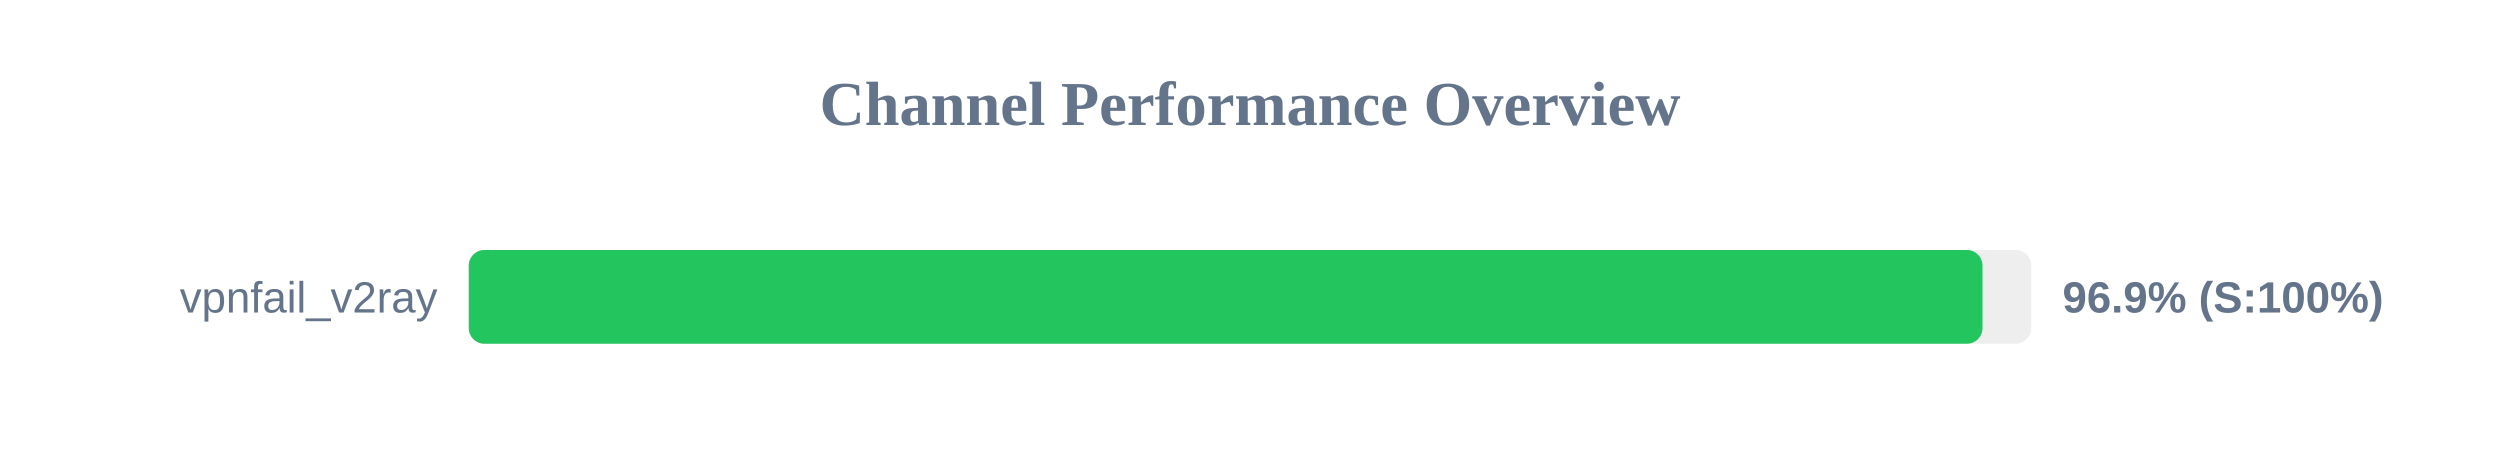
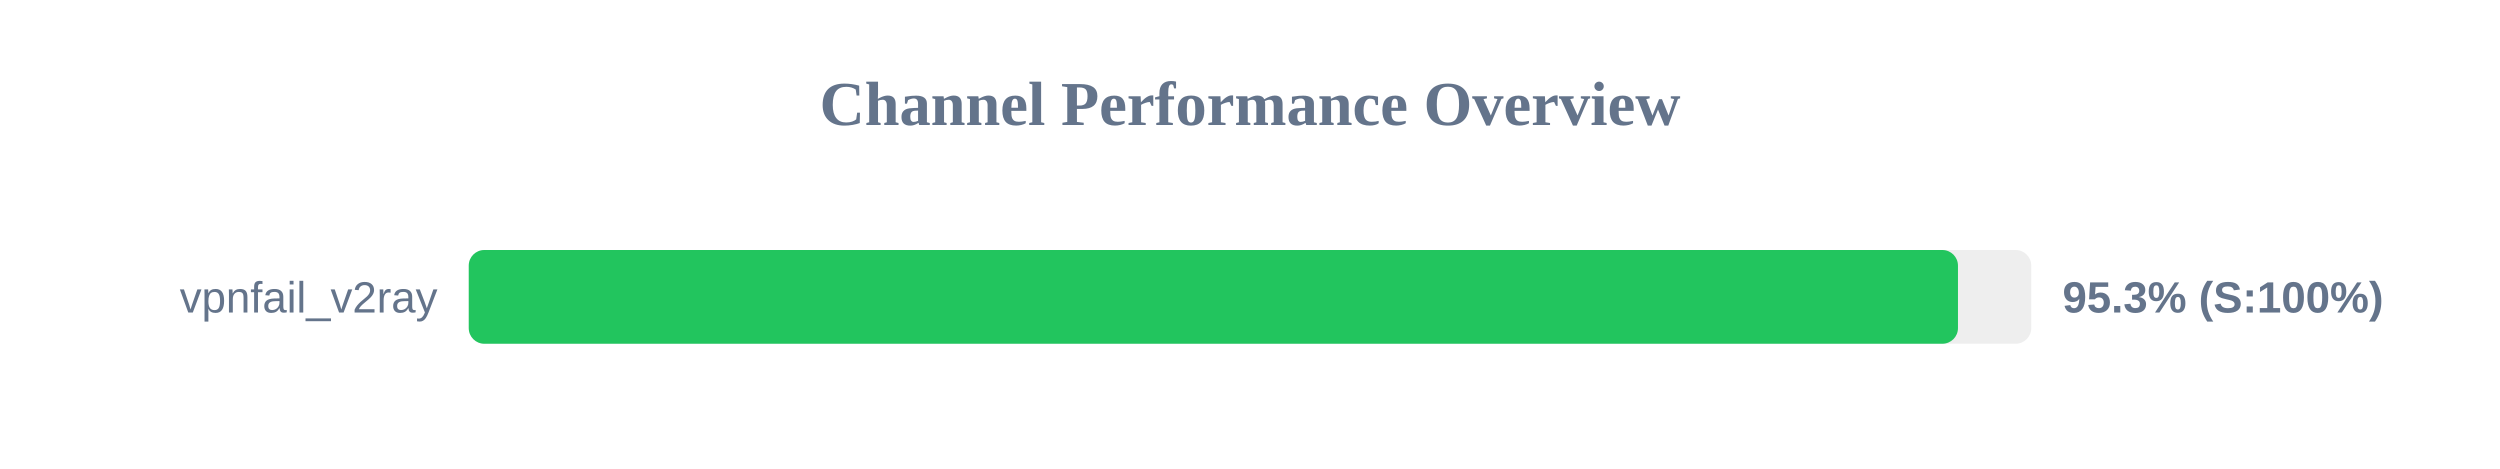
<svg xmlns="http://www.w3.org/2000/svg" width="800" height="150" version="1.1">
  <style>
        .row { font: 14px Arial; fill: #64748b; }
        .score { font: bold 14px Arial; fill: #64748b; }
    </style>
  <text x="400" y="40" text-anchor="middle" font-size="20px" font-weight="bold" fill="#64748b">Channel Performance Overview</text>
  <rect x="150" y="80" width="500" height="30" fill="#eee" rx="5" />
-   <rect x="150" y="80" width="484.4" height="30" fill="#22c55e" rx="5" />
+   <rect x="150" y="80" width="476.55" height="30" fill="#22c55e" rx="5" />
  <text x="140" y="100" text-anchor="end" class="row">vpnfail_v2ray</text>
-   <text x="660" y="100" text-anchor="start" class="score">96.9% (S:100%)</text>
+   <text x="660" y="100" text-anchor="start" class="score">95.3% (S:100%)</text>
</svg>
